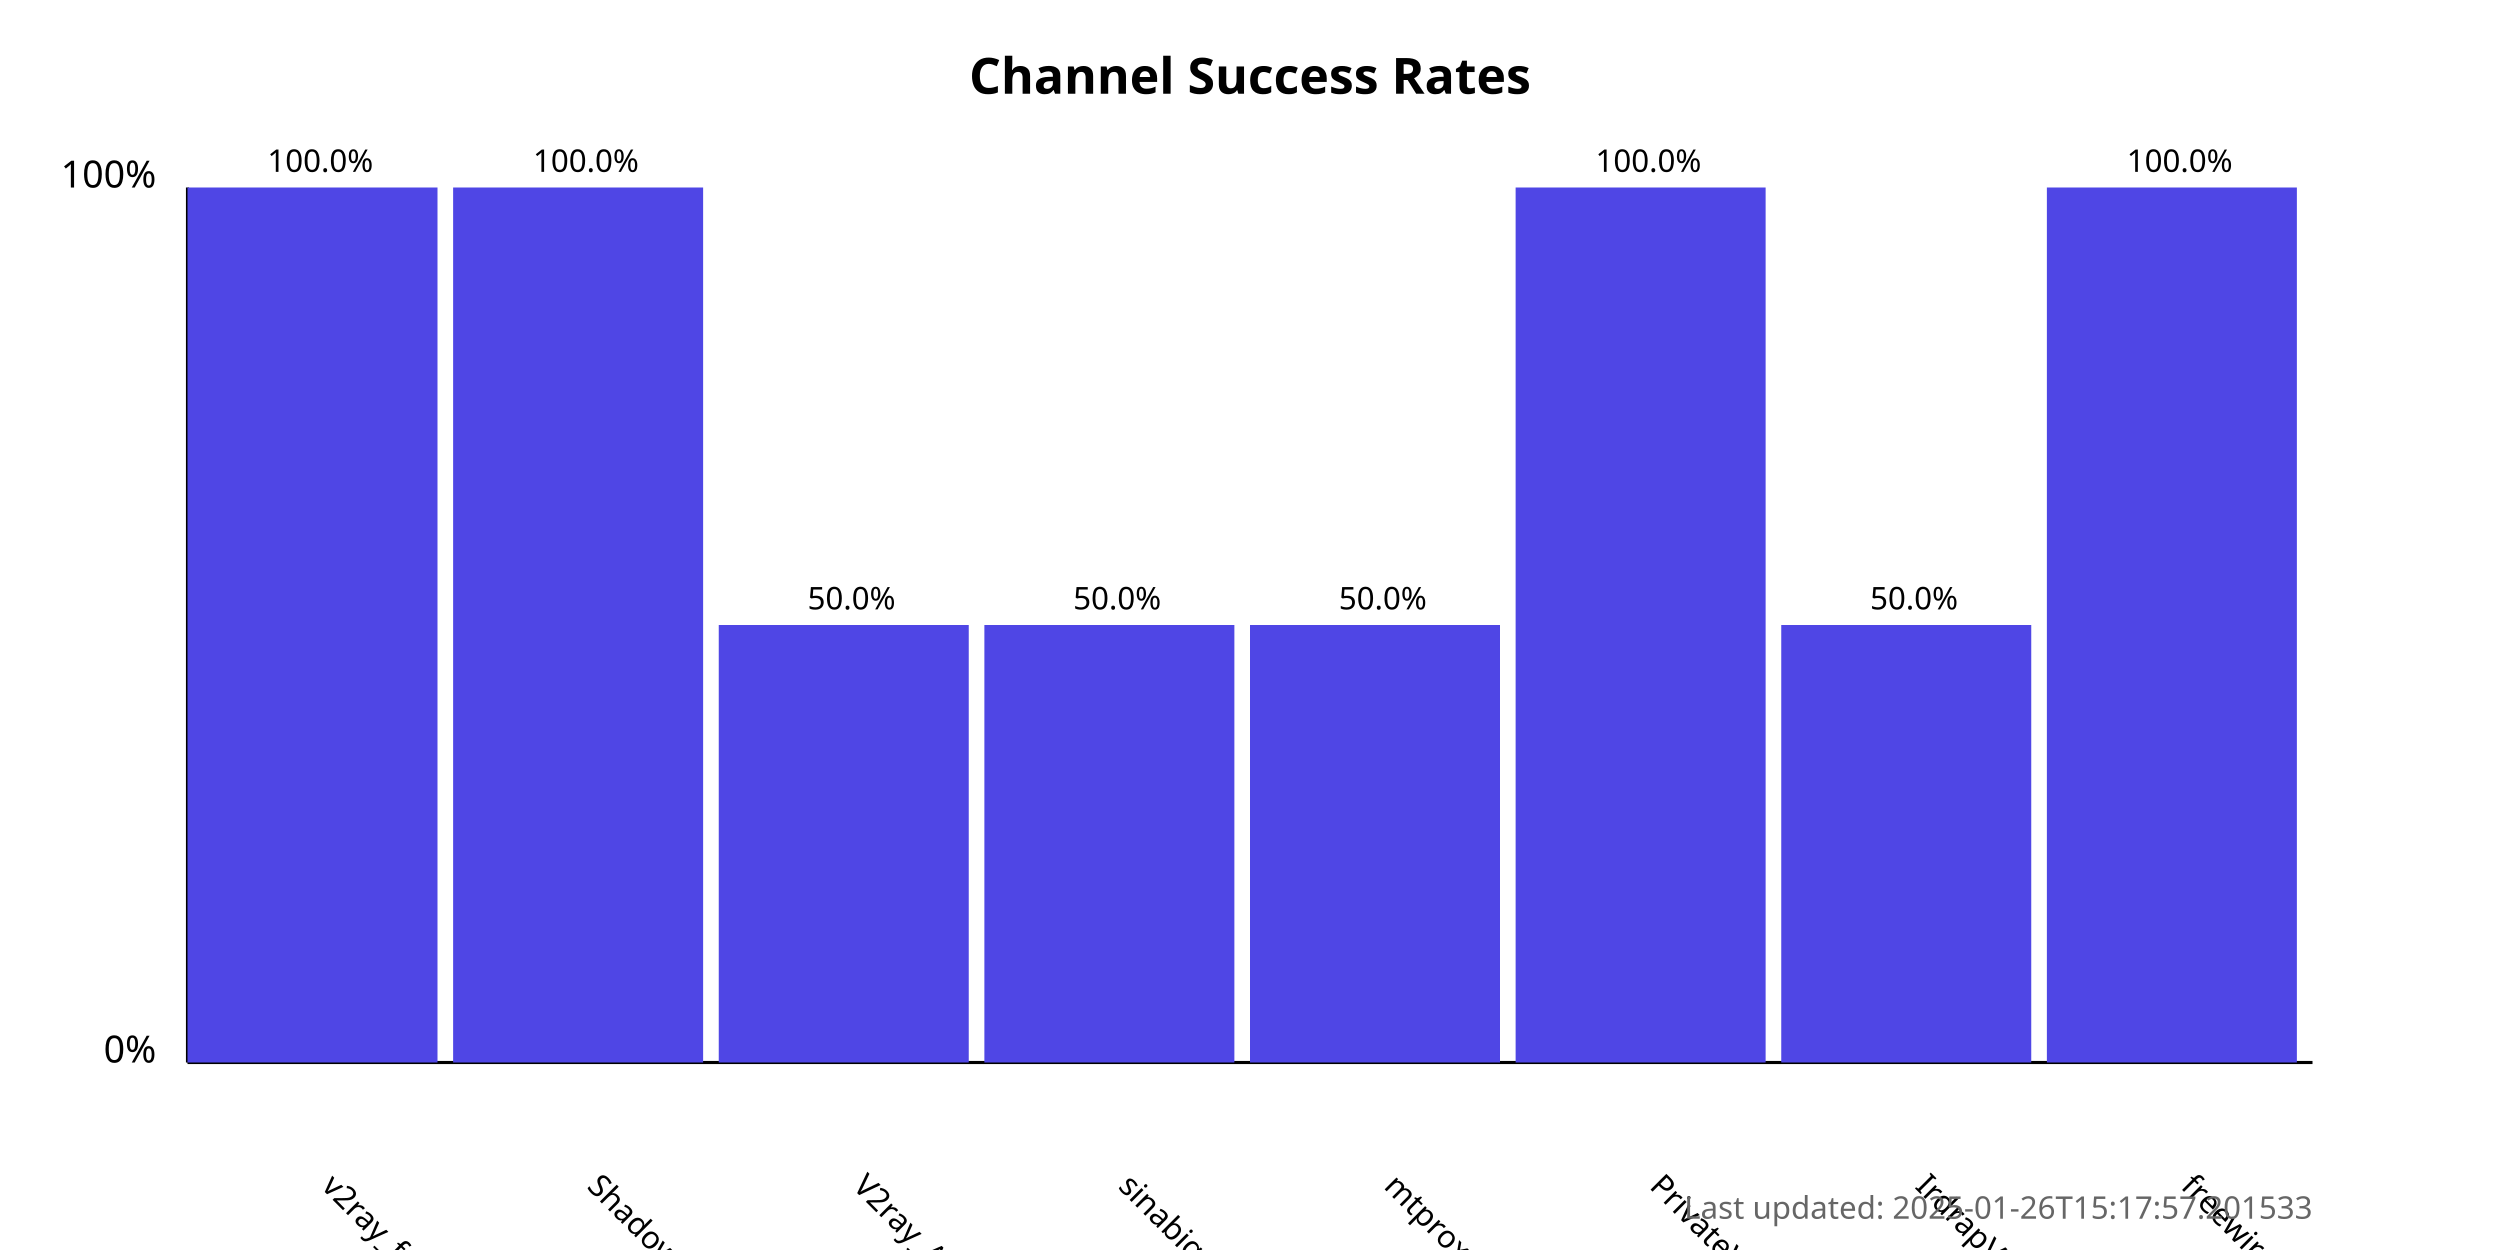
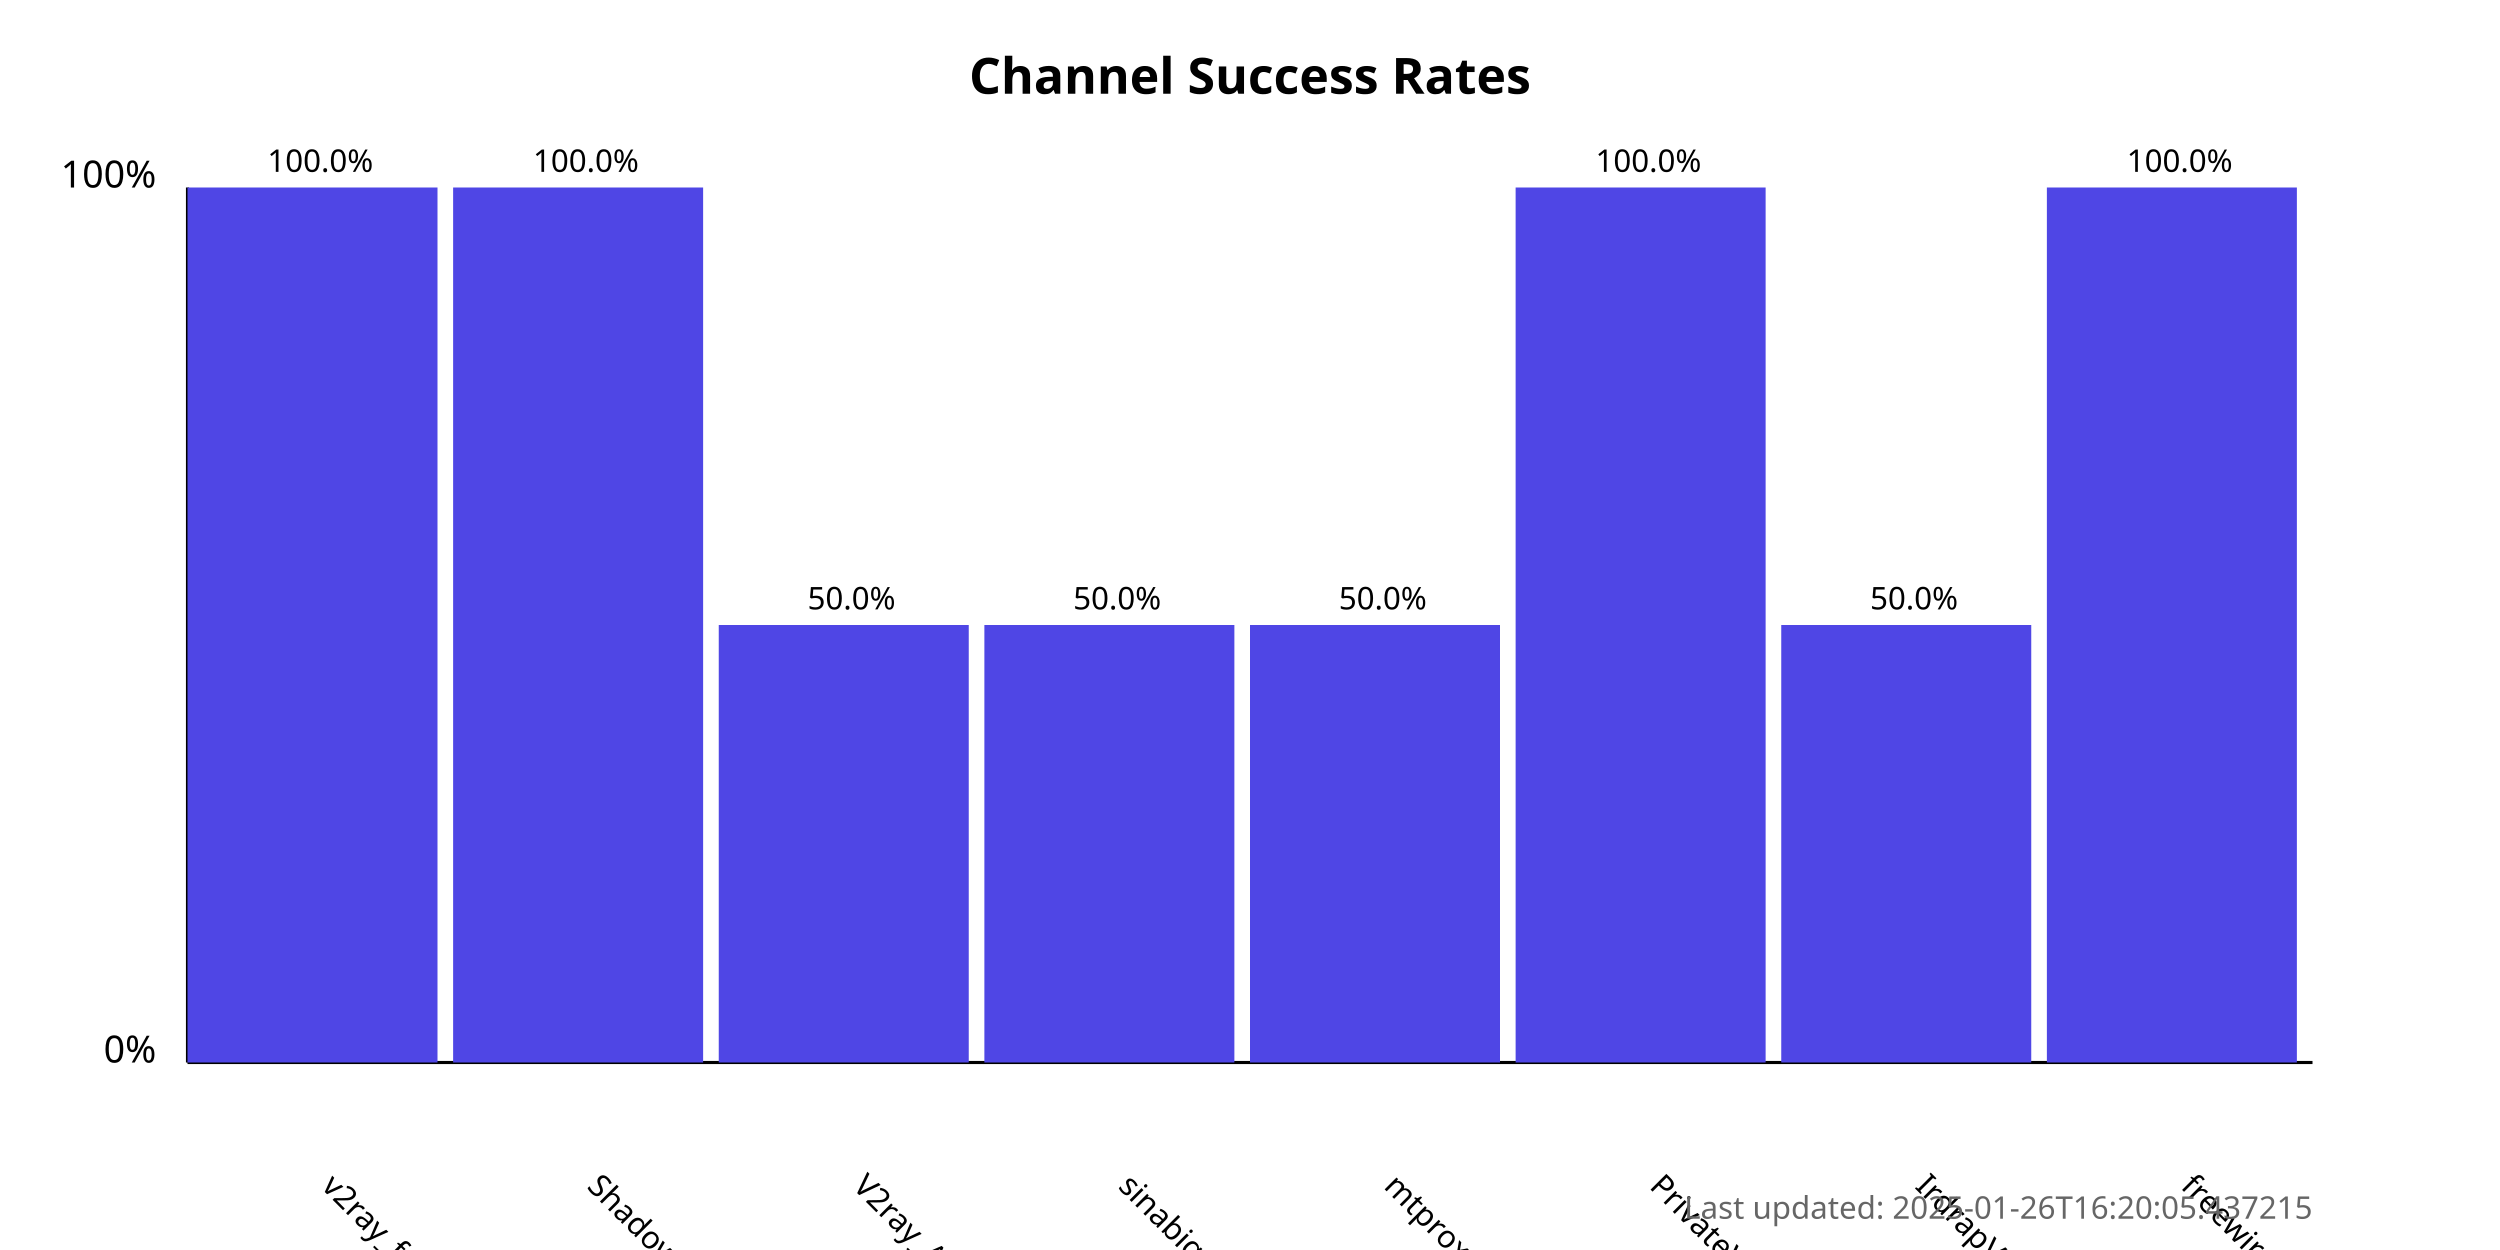
<svg xmlns="http://www.w3.org/2000/svg" width="800" height="400">
  <style>
            .chart-title { font: bold 16px sans-serif; }
            .axis-label { font: 12px sans-serif; }
            .tick-label { font: 10px sans-serif; }
            .bar { fill: #4f46e5; }
            .bar:hover { fill: #6366f1; }
            .timestamp { font: 10px sans-serif; fill: #666; }
        </style>
  <text x="400.0" y="30" text-anchor="middle" class="chart-title">
            Channel Success Rates
        </text>
  <line x1="60" y1="340" x2="60" y2="60" stroke="black" stroke-width="1" />
  <line x1="60" y1="340" x2="740" y2="340" stroke="black" stroke-width="1" />
  <text x="50" y="340" text-anchor="end" class="axis-label">0%</text>
  <text x="50" y="60" text-anchor="end" class="axis-label">100%</text>
  <g>
    <rect x="60" y="60.0" width="80.0" height="280.0" class="bar" />
    <text x="102.5" y="380" transform="rotate(45, 102.5, 380)" text-anchor="start" class="tick-label">
                v2ray_free_conf
            </text>
    <text x="102.5" y="55.0" text-anchor="middle" class="tick-label">
                100.0%
            </text>
  </g>
  <g>
    <rect x="145.0" y="60.0" width="80.0" height="280.0" class="bar" />
    <text x="187.5" y="380" transform="rotate(45, 187.5, 380)" text-anchor="start" class="tick-label">
                ShadowProxy66
            </text>
    <text x="187.5" y="55.0" text-anchor="middle" class="tick-label">
                100.0%
            </text>
  </g>
  <g>
    <rect x="230.0" y="200.0" width="80.0" height="140.0" class="bar" />
    <text x="272.5" y="380" transform="rotate(45, 272.5, 380)" text-anchor="start" class="tick-label">
                V2ray_Alpha
            </text>
    <text x="272.5" y="195.0" text-anchor="middle" class="tick-label">
                50.0%
            </text>
  </g>
  <g>
    <rect x="315.0" y="200.0" width="80.0" height="140.0" class="bar" />
    <text x="357.5" y="380" transform="rotate(45, 357.5, 380)" text-anchor="start" class="tick-label">
                sinabigo
            </text>
    <text x="357.5" y="195.0" text-anchor="middle" class="tick-label">
                50.0%
            </text>
  </g>
  <g>
    <rect x="400.0" y="200.0" width="80.0" height="140.0" class="bar" />
    <text x="442.5" y="380" transform="rotate(45, 442.5, 380)" text-anchor="start" class="tick-label">
                mtproxy_lists
            </text>
    <text x="442.5" y="195.0" text-anchor="middle" class="tick-label">
                50.0%
            </text>
  </g>
  <g>
    <rect x="485.0" y="60.0" width="80.0" height="280.0" class="bar" />
    <text x="527.5" y="380" transform="rotate(45, 527.5, 380)" text-anchor="start" class="tick-label">
                PrivateVPNs
            </text>
    <text x="527.5" y="55.0" text-anchor="middle" class="tick-label">
                100.0%
            </text>
  </g>
  <g>
    <rect x="570.0" y="200.0" width="80.0" height="140.0" class="bar" />
    <text x="612.5" y="380" transform="rotate(45, 612.5, 380)" text-anchor="start" class="tick-label">
                IrdrapVPNnews
            </text>
    <text x="612.5" y="195.0" text-anchor="middle" class="tick-label">
                50.0%
            </text>
  </g>
  <g>
    <rect x="655.0" y="60.0" width="80.0" height="280.0" class="bar" />
    <text x="697.5" y="380" transform="rotate(45, 697.5, 380)" text-anchor="start" class="tick-label">
                freewireguard
            </text>
    <text x="697.5" y="55.0" text-anchor="middle" class="tick-label">
                100.0%
            </text>
  </g>
  <text x="740" y="390" text-anchor="end" class="timestamp">
-             Last updated: 2025-01-26T15:17:57.201533
+             Last updated: 2025-01-26T16:20:05.437215
        </text>
</svg>
